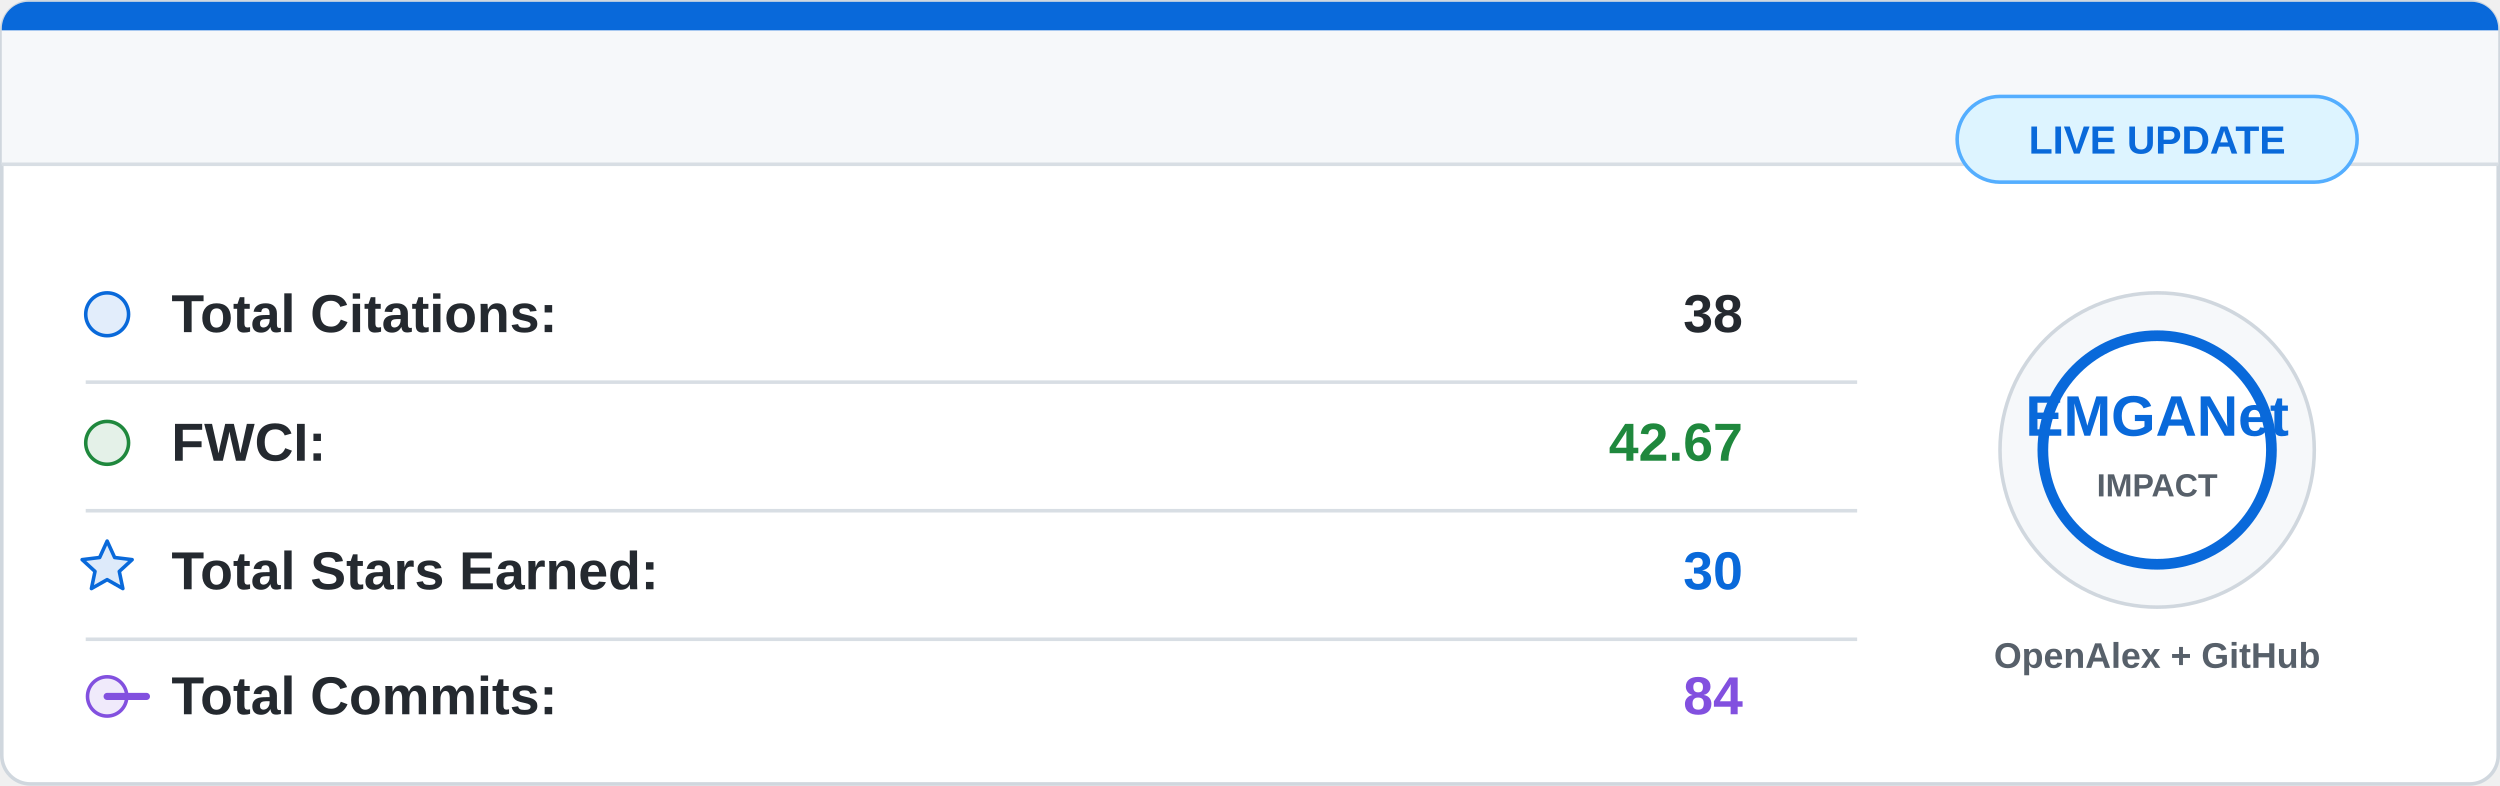
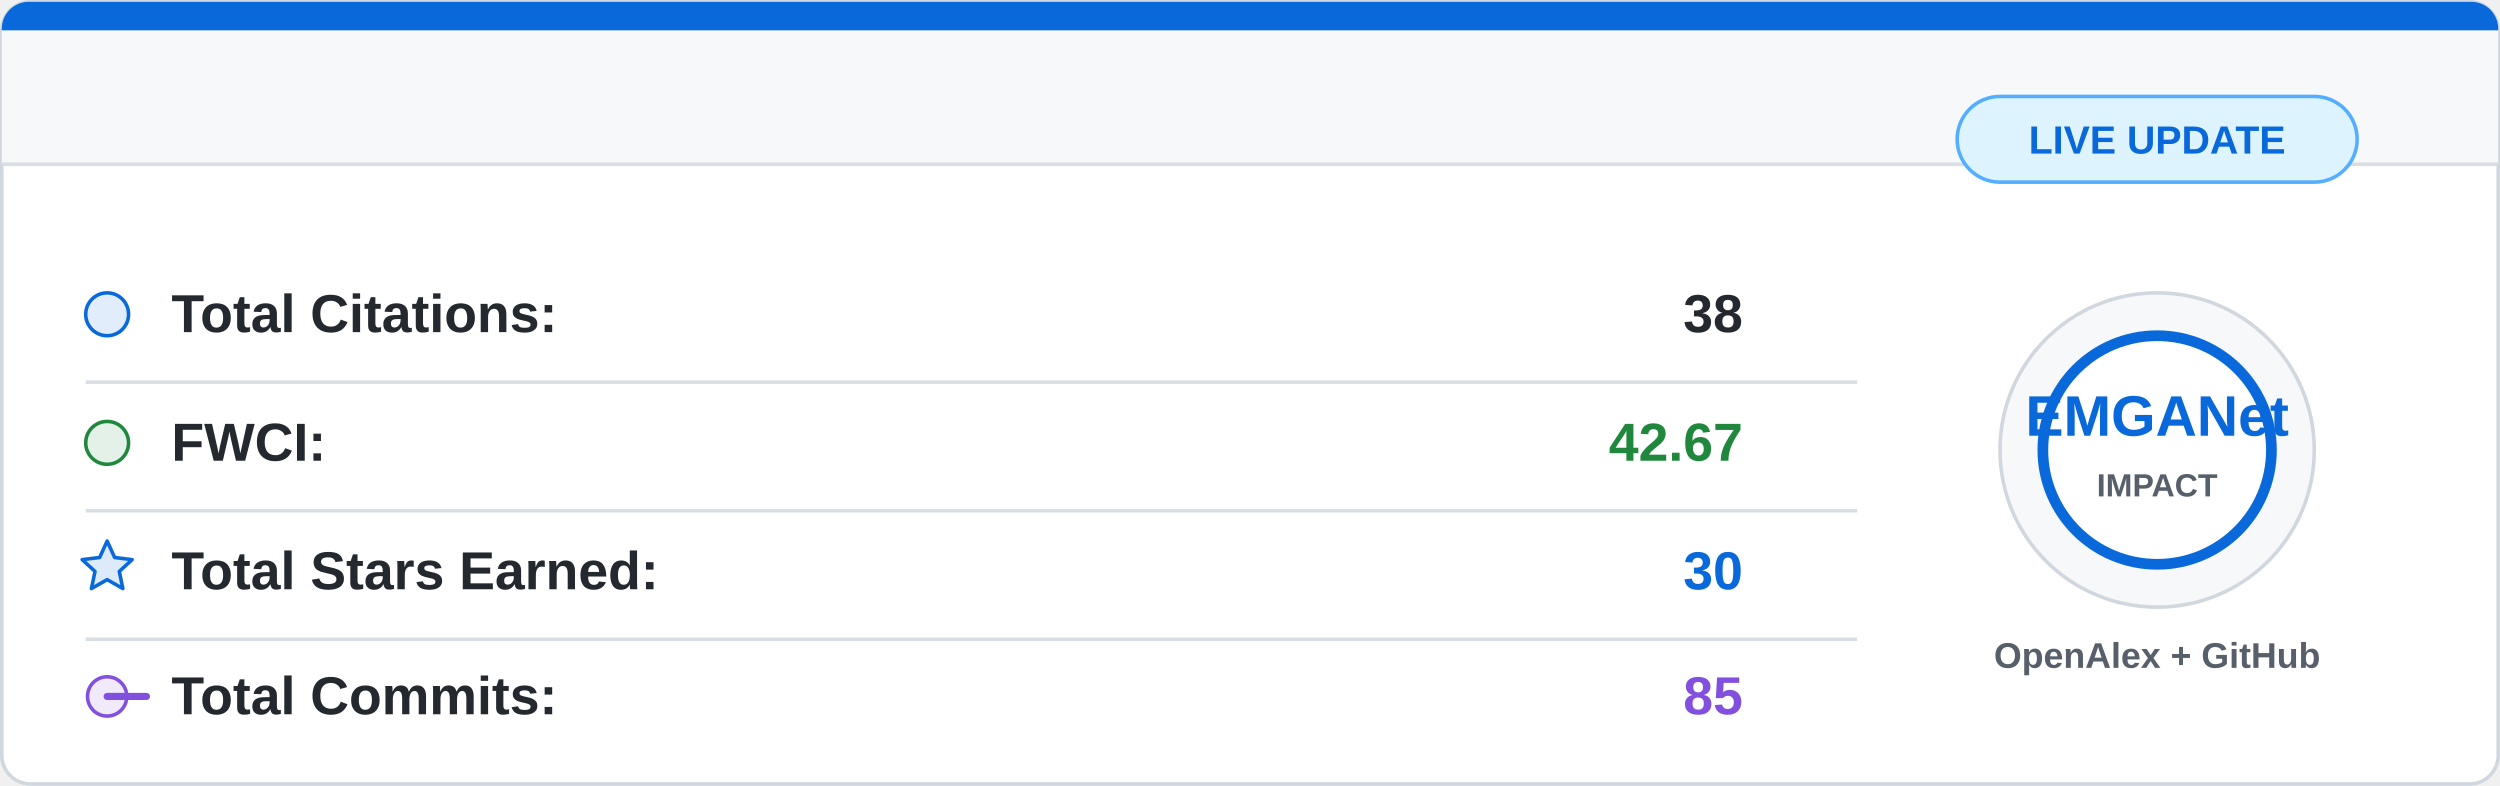
<svg xmlns="http://www.w3.org/2000/svg" width="700" height="220" viewBox="0 0 700 220">
  <rect x="0.5" y="0.5" width="699" height="219" rx="8" fill="#ffffff" stroke="#d0d7de" />
  <path d="M8 0.5 H692 A7.5 7.5 0 0 1 699.5 8 V46 H0.5 V8 A7.5 7.5 0 0 1 8 0.5 Z" fill="#f6f8fa" />
  <path d="M8 0.5 H692 A7.5 7.5 0 0 1 699.5 8 V8.5 H0.5 V8 A7.5 7.5 0 0 1 8 0.5 Z" fill="#0969da" />
  <line x1="0.5" y1="46" x2="699.5" y2="46" stroke="#d8dee4" />
  <g font-family="Segoe UI, Arial, sans-serif" font-size="15">
    <circle cx="30" cy="88" r="6" fill="#0969da" fill-opacity="0.12" stroke="#0969da" />
    <text x="48" y="93" fill="#24292f" font-weight="600">Total Citations:</text>
    <text x="488" y="93" fill="#24292f" font-weight="700" text-anchor="end">38</text>
    <line x1="24" y1="107" x2="520" y2="107" stroke="#d8dee4" />
    <circle cx="30" cy="124" r="6" fill="#1f883d" fill-opacity="0.12" stroke="#1f883d" />
    <text x="48" y="129" fill="#24292f" font-weight="600">FWCI:</text>
    <text x="488" y="129" fill="#1f883d" font-weight="700" text-anchor="end">42.67</text>
    <line x1="24" y1="143" x2="520" y2="143" stroke="#d8dee4" />
    <path d="M30 151.5 L32.1 156.1 L37 156.7 L33.4 160 L34.4 164.8 L30 162.3 L25.6 164.8 L26.6 160 L23 156.7 L27.9 156.1 Z" fill="#0969da" fill-opacity="0.14" stroke="#0969da" stroke-linejoin="round" />
    <text x="48" y="165" fill="#24292f" font-weight="600">Total Stars Earned:</text>
    <text x="488" y="165" fill="#0969da" font-weight="700" text-anchor="end">30</text>
    <line x1="24" y1="179" x2="520" y2="179" stroke="#d8dee4" />
    <circle cx="30" cy="195" r="5.5" fill="#8250df" fill-opacity="0.12" stroke="#8250df" />
    <path d="M41 195 H30" stroke="#8250df" stroke-width="2" stroke-linecap="round" />
    <text x="48" y="200" fill="#24292f" font-weight="600">Total Commits:</text>
-     <text x="488" y="200" fill="#8250df" font-weight="700" text-anchor="end">84</text>
+     <text x="488" y="200" fill="#8250df" font-weight="700" text-anchor="end">85</text>
  </g>
  <circle cx="604" cy="126" r="44" fill="#f6f8fa" stroke="#d0d7de" />
  <circle cx="604" cy="126" r="32" fill="#ffffff" stroke="#0969da" stroke-width="3" />
  <text x="604" y="122" fill="#0969da" font-family="Segoe UI, Arial, sans-serif" font-size="16" font-weight="800" text-anchor="middle">
    EMGANet
  </text>
  <text x="604" y="139" fill="#57606a" font-family="Segoe UI, Arial, sans-serif" font-size="9" font-weight="700" text-anchor="middle">
    IMPACT
  </text>
  <text x="604" y="187" fill="#57606a" font-family="Segoe UI, Arial, sans-serif" font-size="10" font-weight="600" text-anchor="middle">
    OpenAlex + GitHub
  </text>
  <rect x="548" y="27" width="112" height="24" rx="12" fill="#ddf4ff" stroke="#54aeff" />
  <text x="604" y="43" fill="#0969da" font-family="Segoe UI, Arial, sans-serif" font-size="11" font-weight="700" text-anchor="middle">
    LIVE UPDATE
  </text>
</svg>
